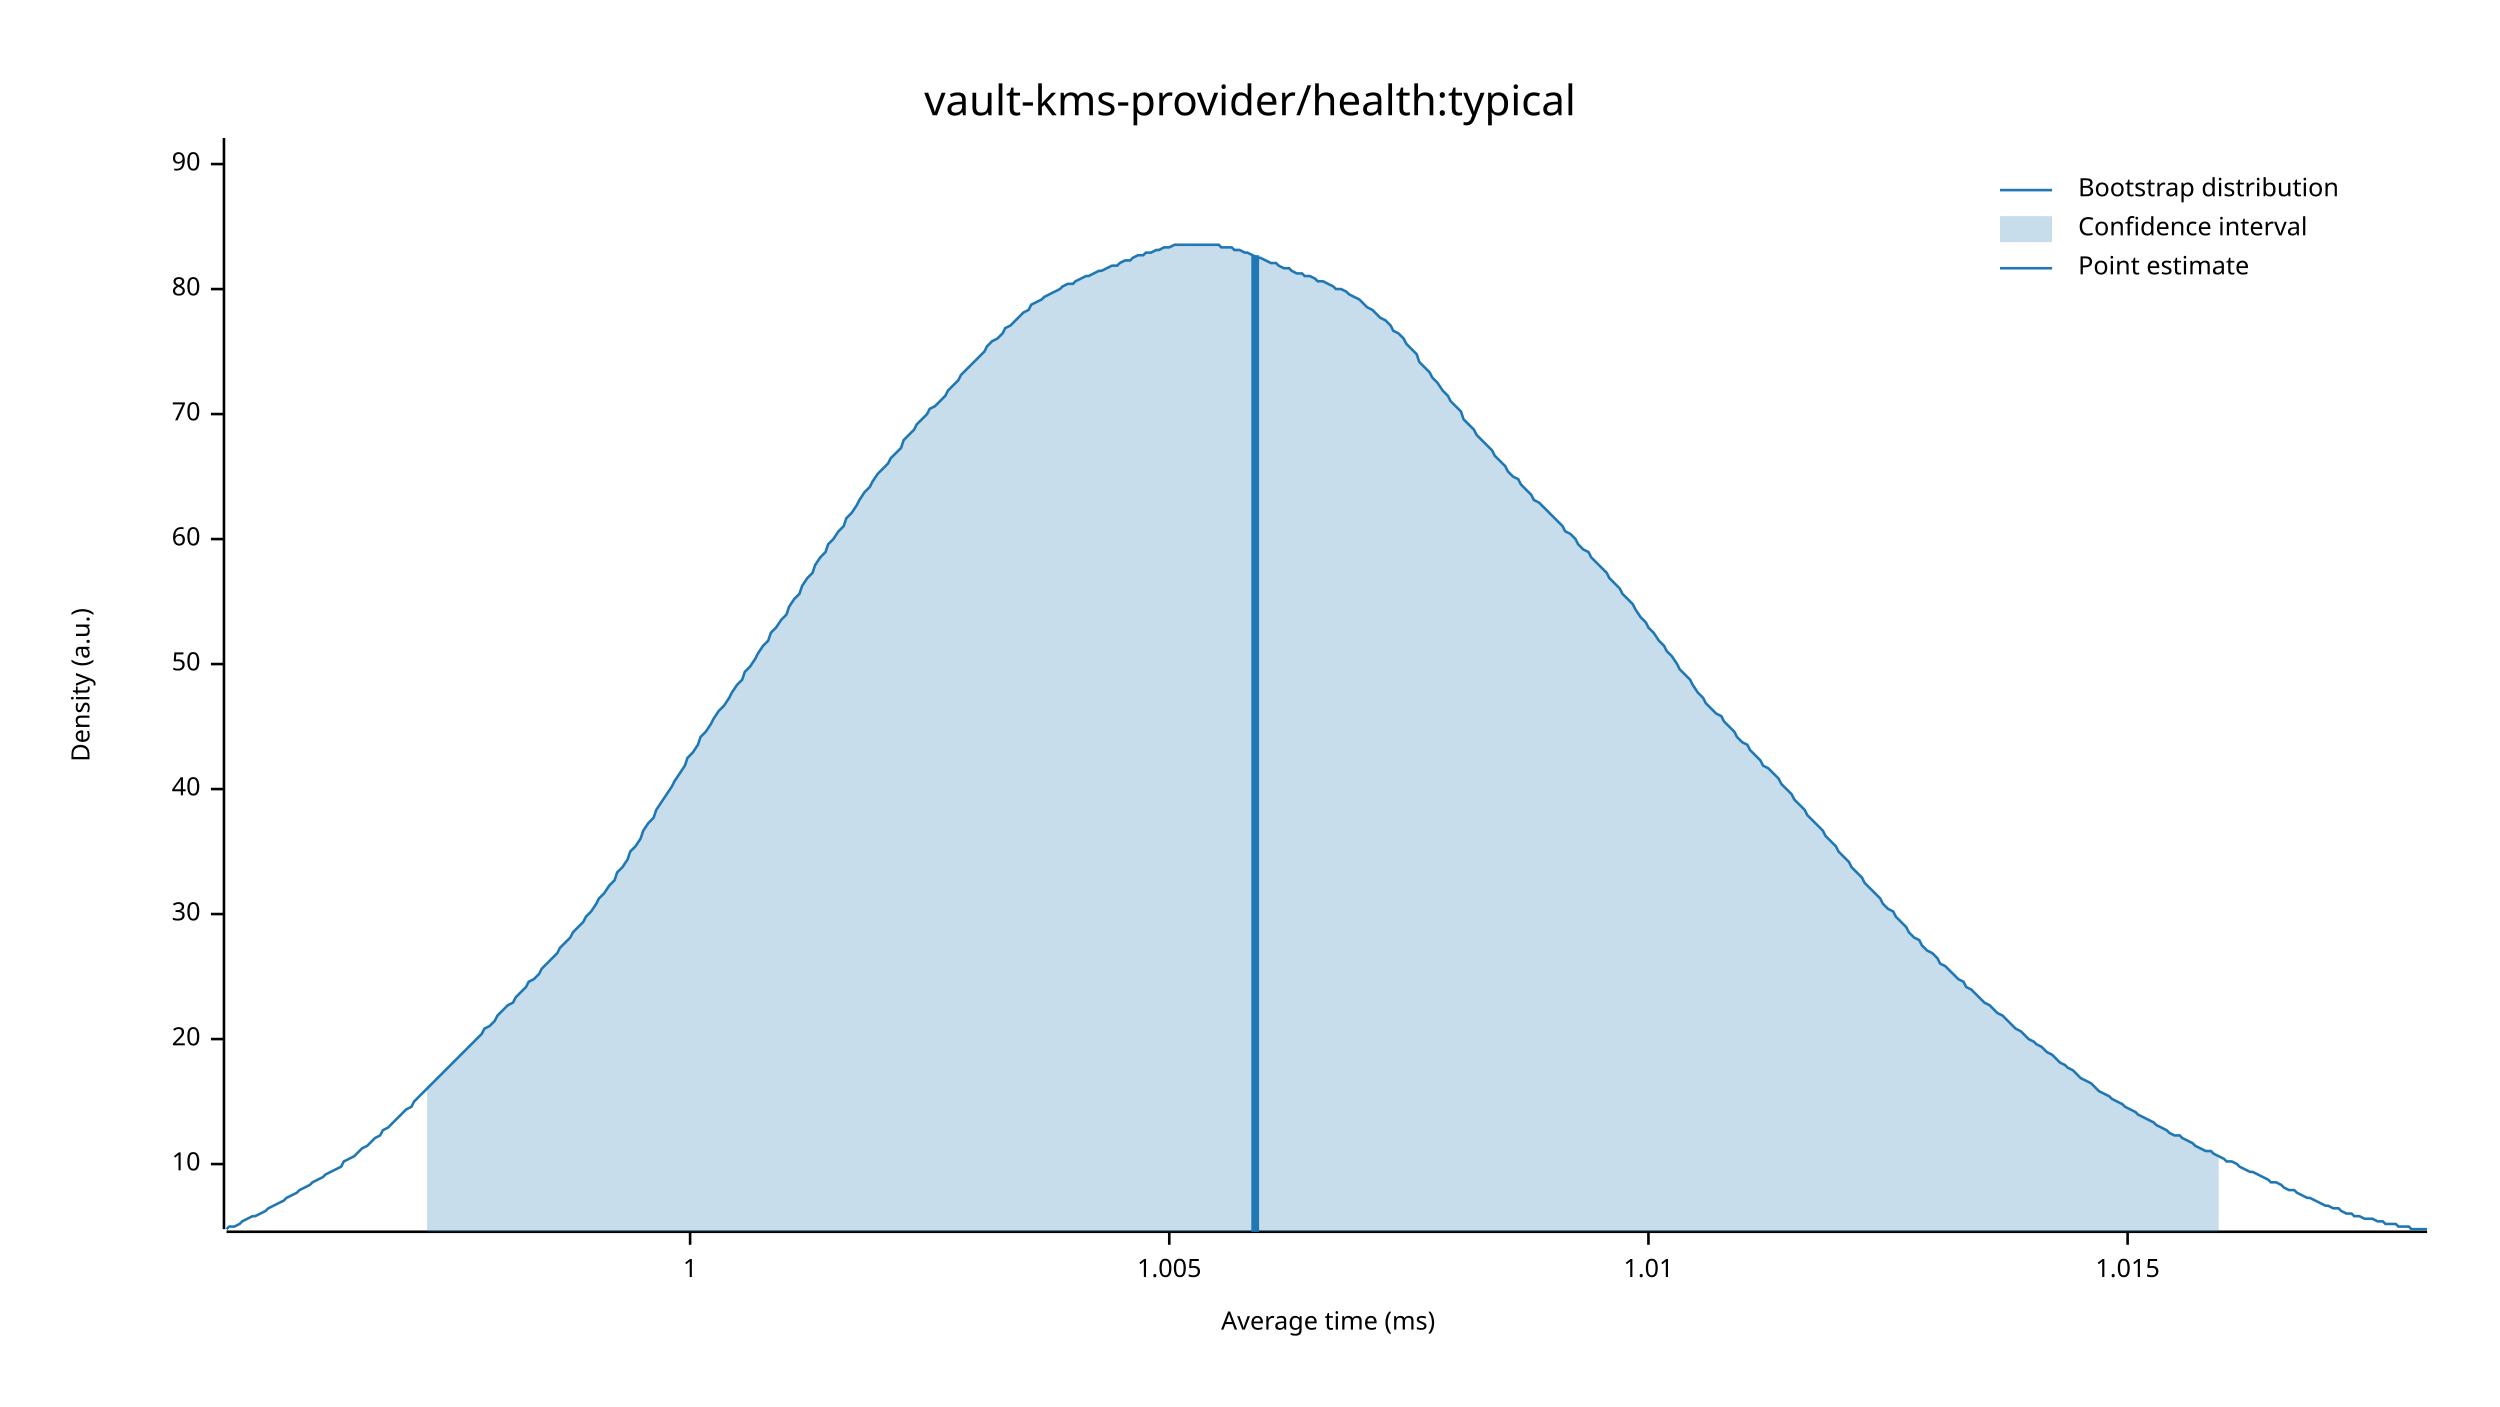
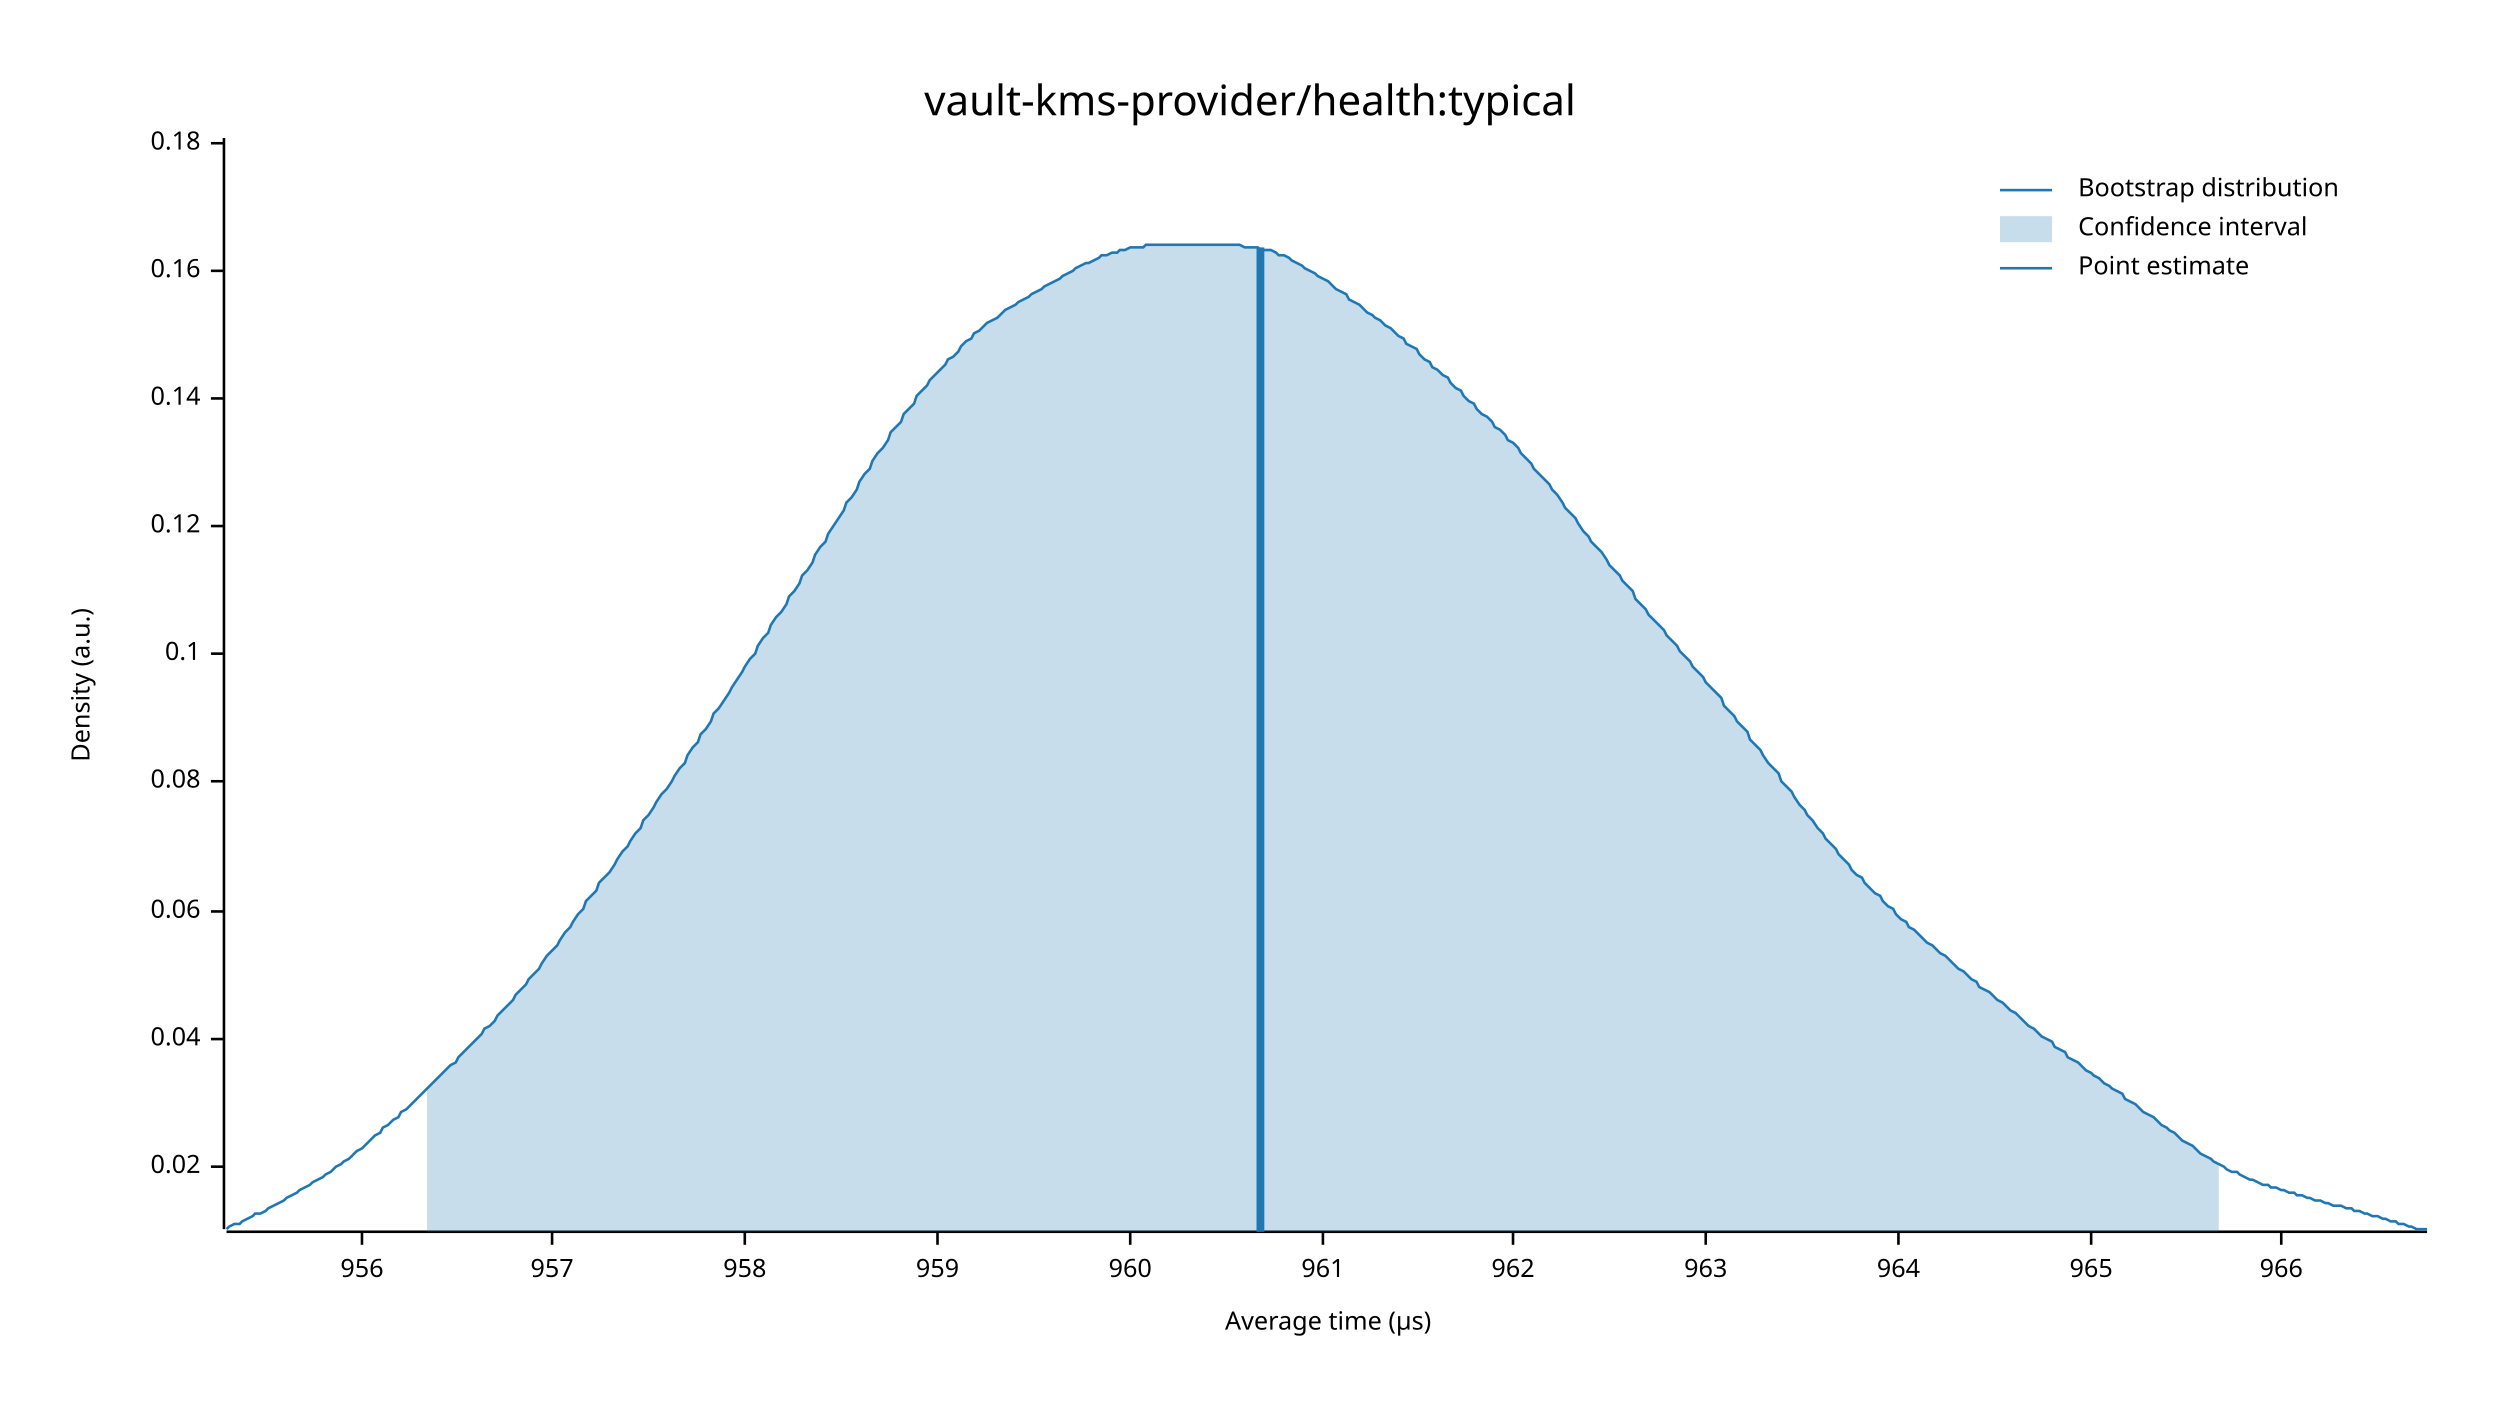
<svg xmlns="http://www.w3.org/2000/svg" width="960" height="540" viewBox="0 0 960 540">
  <text x="480" y="32" dy="0.76em" text-anchor="middle" font-family="sans-serif" font-size="16.129" opacity="1" fill="#000000">
vault-kms-provider/health:typical
</text>
  <text x="27" y="263" dy="0.76em" text-anchor="middle" font-family="sans-serif" font-size="9.677" opacity="1" fill="#000000" transform="rotate(270, 27, 263)">
Density (a.u.)
</text>
  <text x="510" y="513" dy="-0.5ex" text-anchor="middle" font-family="sans-serif" font-size="9.677" opacity="1" fill="#000000">
- Average time (ms)
+ Average time (µs)
</text>
  <polyline fill="none" opacity="1" stroke="#000000" stroke-width="1" points="86,53 86,472 " />
-   <text x="77" y="447" dy="0.5ex" text-anchor="end" font-family="sans-serif" font-size="9.677" opacity="1" fill="#000000">
- 10
+   <text x="77" y="448" dy="0.5ex" text-anchor="end" font-family="sans-serif" font-size="9.677" opacity="1" fill="#000000">
+ 0.02
</text>
-   <polyline fill="none" opacity="1" stroke="#000000" stroke-width="1" points="81,447 86,447 " />
+   <polyline fill="none" opacity="1" stroke="#000000" stroke-width="1" points="81,448 86,448 " />
  <text x="77" y="399" dy="0.5ex" text-anchor="end" font-family="sans-serif" font-size="9.677" opacity="1" fill="#000000">
- 20
+ 0.04
</text>
  <polyline fill="none" opacity="1" stroke="#000000" stroke-width="1" points="81,399 86,399 " />
-   <text x="77" y="351" dy="0.5ex" text-anchor="end" font-family="sans-serif" font-size="9.677" opacity="1" fill="#000000">
- 30
+   <text x="77" y="350" dy="0.5ex" text-anchor="end" font-family="sans-serif" font-size="9.677" opacity="1" fill="#000000">
+ 0.06
</text>
-   <polyline fill="none" opacity="1" stroke="#000000" stroke-width="1" points="81,351 86,351 " />
-   <text x="77" y="303" dy="0.5ex" text-anchor="end" font-family="sans-serif" font-size="9.677" opacity="1" fill="#000000">
- 40
+   <polyline fill="none" opacity="1" stroke="#000000" stroke-width="1" points="81,350 86,350 " />
+   <text x="77" y="300" dy="0.5ex" text-anchor="end" font-family="sans-serif" font-size="9.677" opacity="1" fill="#000000">
+ 0.08
</text>
-   <polyline fill="none" opacity="1" stroke="#000000" stroke-width="1" points="81,303 86,303 " />
-   <text x="77" y="255" dy="0.5ex" text-anchor="end" font-family="sans-serif" font-size="9.677" opacity="1" fill="#000000">
- 50
+   <polyline fill="none" opacity="1" stroke="#000000" stroke-width="1" points="81,300 86,300 " />
+   <text x="77" y="251" dy="0.5ex" text-anchor="end" font-family="sans-serif" font-size="9.677" opacity="1" fill="#000000">
+ 0.1
</text>
-   <polyline fill="none" opacity="1" stroke="#000000" stroke-width="1" points="81,255 86,255 " />
-   <text x="77" y="207" dy="0.5ex" text-anchor="end" font-family="sans-serif" font-size="9.677" opacity="1" fill="#000000">
- 60
+   <polyline fill="none" opacity="1" stroke="#000000" stroke-width="1" points="81,251 86,251 " />
+   <text x="77" y="202" dy="0.5ex" text-anchor="end" font-family="sans-serif" font-size="9.677" opacity="1" fill="#000000">
+ 0.12
</text>
-   <polyline fill="none" opacity="1" stroke="#000000" stroke-width="1" points="81,207 86,207 " />
-   <text x="77" y="159" dy="0.5ex" text-anchor="end" font-family="sans-serif" font-size="9.677" opacity="1" fill="#000000">
- 70
+   <polyline fill="none" opacity="1" stroke="#000000" stroke-width="1" points="81,202 86,202 " />
+   <text x="77" y="153" dy="0.5ex" text-anchor="end" font-family="sans-serif" font-size="9.677" opacity="1" fill="#000000">
+ 0.14
</text>
-   <polyline fill="none" opacity="1" stroke="#000000" stroke-width="1" points="81,159 86,159 " />
-   <text x="77" y="111" dy="0.5ex" text-anchor="end" font-family="sans-serif" font-size="9.677" opacity="1" fill="#000000">
- 80
+   <polyline fill="none" opacity="1" stroke="#000000" stroke-width="1" points="81,153 86,153 " />
+   <text x="77" y="104" dy="0.5ex" text-anchor="end" font-family="sans-serif" font-size="9.677" opacity="1" fill="#000000">
+ 0.16
</text>
-   <polyline fill="none" opacity="1" stroke="#000000" stroke-width="1" points="81,111 86,111 " />
-   <text x="77" y="63" dy="0.5ex" text-anchor="end" font-family="sans-serif" font-size="9.677" opacity="1" fill="#000000">
- 90
+   <polyline fill="none" opacity="1" stroke="#000000" stroke-width="1" points="81,104 86,104 " />
+   <text x="77" y="55" dy="0.5ex" text-anchor="end" font-family="sans-serif" font-size="9.677" opacity="1" fill="#000000">
+ 0.18
</text>
-   <polyline fill="none" opacity="1" stroke="#000000" stroke-width="1" points="81,63 86,63 " />
+   <polyline fill="none" opacity="1" stroke="#000000" stroke-width="1" points="81,55 86,55 " />
  <polyline fill="none" opacity="1" stroke="#000000" stroke-width="1" points="87,473 932,473 " />
-   <text x="265" y="483" dy="0.76em" text-anchor="middle" font-family="sans-serif" font-size="9.677" opacity="1" fill="#000000">
- 1
+   <text x="139" y="483" dy="0.76em" text-anchor="middle" font-family="sans-serif" font-size="9.677" opacity="1" fill="#000000">
+ 956
</text>
-   <polyline fill="none" opacity="1" stroke="#000000" stroke-width="1" points="265,473 265,478 " />
-   <text x="449" y="483" dy="0.76em" text-anchor="middle" font-family="sans-serif" font-size="9.677" opacity="1" fill="#000000">
- 1.005
+   <polyline fill="none" opacity="1" stroke="#000000" stroke-width="1" points="139,473 139,478 " />
+   <text x="212" y="483" dy="0.76em" text-anchor="middle" font-family="sans-serif" font-size="9.677" opacity="1" fill="#000000">
+ 957
</text>
-   <polyline fill="none" opacity="1" stroke="#000000" stroke-width="1" points="449,473 449,478 " />
-   <text x="633" y="483" dy="0.76em" text-anchor="middle" font-family="sans-serif" font-size="9.677" opacity="1" fill="#000000">
- 1.01
+   <polyline fill="none" opacity="1" stroke="#000000" stroke-width="1" points="212,473 212,478 " />
+   <text x="286" y="483" dy="0.76em" text-anchor="middle" font-family="sans-serif" font-size="9.677" opacity="1" fill="#000000">
+ 958
</text>
-   <polyline fill="none" opacity="1" stroke="#000000" stroke-width="1" points="633,473 633,478 " />
-   <text x="817" y="483" dy="0.76em" text-anchor="middle" font-family="sans-serif" font-size="9.677" opacity="1" fill="#000000">
- 1.015
+   <polyline fill="none" opacity="1" stroke="#000000" stroke-width="1" points="286,473 286,478 " />
+   <text x="360" y="483" dy="0.76em" text-anchor="middle" font-family="sans-serif" font-size="9.677" opacity="1" fill="#000000">
+ 959
</text>
-   <polyline fill="none" opacity="1" stroke="#000000" stroke-width="1" points="817,473 817,478 " />
-   <polyline fill="none" opacity="1" stroke="#1F78B4" stroke-width="1" points="87,472 88,471 90,471 92,470 93,469 95,468 97,467 98,467 100,466 102,465 103,464 105,463 107,462 109,461 110,460 112,459 114,458 115,457 117,456 119,455 120,454 122,453 124,452 125,451 127,450 129,449 131,448 132,446 134,445 136,444 137,443 139,441 141,440 142,439 144,437 146,436 147,434 149,433 151,431 153,429 154,428 156,426 158,425 159,423 161,421 163,419 164,418 166,416 168,414 169,413 171,411 173,409 175,407 176,406 178,404 180,402 181,401 183,399 185,397 186,395 188,394 190,392 191,390 193,388 195,386 197,385 198,383 200,381 202,379 203,377 205,376 207,374 208,372 210,370 212,368 214,366 215,364 217,362 219,360 220,358 222,356 224,354 225,352 227,350 229,347 230,345 232,343 234,340 236,338 237,335 239,333 241,330 242,327 244,325 246,322 247,319 249,316 251,314 252,311 254,308 256,305 258,302 259,300 261,297 263,294 264,291 266,289 268,286 269,283 271,281 273,278 274,276 276,273 278,271 280,268 281,266 283,263 285,261 286,258 288,256 290,253 291,251 293,248 295,246 296,243 298,241 300,238 302,236 303,233 305,230 307,228 308,225 310,222 312,220 313,217 315,214 317,212 318,209 320,207 322,204 324,202 325,199 327,197 329,194 330,192 332,189 334,187 335,185 337,182 339,180 341,178 342,176 344,174 346,172 347,169 349,167 351,165 352,163 354,161 356,159 357,157 359,156 361,154 363,152 364,150 366,148 368,146 369,144 371,142 373,140 374,139 376,137 378,135 379,133 381,131 383,130 385,128 386,126 388,125 390,123 391,122 393,120 395,119 396,117 398,116 400,115 401,114 403,113 405,112 407,111 408,110 410,109 412,109 413,108 415,107 417,106 418,106 420,105 422,104 423,104 425,103 427,102 429,102 430,101 432,100 434,100 435,99 437,98 439,98 440,97 442,97 444,96 445,96 447,95 449,95 451,94 452,94 454,94 456,94 457,94 459,94 461,94 462,94 464,94 466,94 468,94 469,95 471,95 473,95 474,96 476,96 478,97 479,97 481,98 483,99 484,99 486,100 488,101 490,101 491,102 493,103 495,103 496,104 498,105 500,105 501,106 503,106 505,107 506,108 508,108 510,109 512,110 513,111 515,111 517,112 518,113 520,114 522,115 523,116 525,118 527,119 528,120 530,122 532,123 534,125 535,127 537,128 539,130 540,132 542,134 544,136 545,139 547,141 549,143 550,145 552,147 554,150 556,152 557,154 559,156 561,158 562,161 564,163 566,165 567,167 569,169 571,171 573,173 574,175 576,177 578,179 579,181 581,183 583,184 584,186 586,188 588,190 589,192 591,193 593,195 595,197 596,198 598,200 600,202 601,204 603,205 605,207 606,209 608,211 610,212 611,214 613,216 615,218 617,220 618,222 620,224 622,226 623,228 625,230 627,232 628,234 630,237 632,239 633,241 635,243 637,246 639,248 640,250 642,252 644,255 645,257 647,259 649,261 650,263 652,266 654,268 655,270 657,272 659,274 661,275 662,277 664,279 666,281 667,283 669,285 671,286 672,288 674,290 676,292 677,294 679,295 681,297 683,299 684,301 686,303 688,305 689,307 691,309 693,311 694,313 696,315 698,317 700,319 701,321 703,323 705,325 706,327 708,329 710,331 711,333 713,335 715,337 716,339 718,341 720,343 722,345 723,347 725,349 727,350 728,352 730,354 732,356 733,358 735,360 737,361 738,363 740,365 742,366 744,368 745,370 747,371 749,373 750,374 752,376 754,377 755,379 757,380 759,382 760,383 762,385 764,386 766,388 767,389 769,390 771,392 772,393 774,395 776,396 777,397 779,399 781,400 782,401 784,402 786,404 788,405 789,406 791,408 793,409 794,410 796,411 798,413 799,414 801,415 803,416 804,417 806,419 808,420 810,421 811,422 813,423 815,424 816,425 818,426 820,427 821,428 823,429 825,430 827,431 828,432 830,433 832,434 833,435 835,436 837,436 838,437 840,438 842,439 843,440 845,441 847,442 849,442 850,443 852,444 854,445 855,446 857,446 859,447 860,448 862,449 864,450 865,450 867,451 869,452 871,453 872,454 874,454 876,455 877,456 879,457 881,457 882,458 884,459 886,460 887,460 889,461 891,462 893,463 894,463 896,464 898,464 899,465 901,466 903,466 904,467 906,467 908,468 909,468 911,468 913,469 915,469 916,470 918,470 920,470 921,471 923,471 925,471 926,472 928,472 930,472 932,472 " />
-   <polygon opacity="0.25" fill="#1F78B4" points="164,418 166,416 168,414 169,413 171,411 173,409 175,407 176,406 178,404 180,402 181,401 183,399 185,397 186,395 188,394 190,392 191,390 193,388 195,386 197,385 198,383 200,381 202,379 203,377 205,376 207,374 208,372 210,370 212,368 214,366 215,364 217,362 219,360 220,358 222,356 224,354 225,352 227,350 229,347 230,345 232,343 234,340 236,338 237,335 239,333 241,330 242,327 244,325 246,322 247,319 249,316 251,314 252,311 254,308 256,305 258,302 259,300 261,297 263,294 264,291 266,289 268,286 269,283 271,281 273,278 274,276 276,273 278,271 280,268 281,266 283,263 285,261 286,258 288,256 290,253 291,251 293,248 295,246 296,243 298,241 300,238 302,236 303,233 305,230 307,228 308,225 310,222 312,220 313,217 315,214 317,212 318,209 320,207 322,204 324,202 325,199 327,197 329,194 330,192 332,189 334,187 335,185 337,182 339,180 341,178 342,176 344,174 346,172 347,169 349,167 351,165 352,163 354,161 356,159 357,157 359,156 361,154 363,152 364,150 366,148 368,146 369,144 371,142 373,140 374,139 376,137 378,135 379,133 381,131 383,130 385,128 386,126 388,125 390,123 391,122 393,120 395,119 396,117 398,116 400,115 401,114 403,113 405,112 407,111 408,110 410,109 412,109 413,108 415,107 417,106 418,106 420,105 422,104 423,104 425,103 427,102 429,102 430,101 432,100 434,100 435,99 437,98 439,98 440,97 442,97 444,96 445,96 447,95 449,95 451,94 452,94 454,94 456,94 457,94 459,94 461,94 462,94 464,94 466,94 468,94 469,95 471,95 473,95 474,96 476,96 478,97 479,97 481,98 483,99 484,99 486,100 488,101 490,101 491,102 493,103 495,103 496,104 498,105 500,105 501,106 503,106 505,107 506,108 508,108 510,109 512,110 513,111 515,111 517,112 518,113 520,114 522,115 523,116 525,118 527,119 528,120 530,122 532,123 534,125 535,127 537,128 539,130 540,132 542,134 544,136 545,139 547,141 549,143 550,145 552,147 554,150 556,152 557,154 559,156 561,158 562,161 564,163 566,165 567,167 569,169 571,171 573,173 574,175 576,177 578,179 579,181 581,183 583,184 584,186 586,188 588,190 589,192 591,193 593,195 595,197 596,198 598,200 600,202 601,204 603,205 605,207 606,209 608,211 610,212 611,214 613,216 615,218 617,220 618,222 620,224 622,226 623,228 625,230 627,232 628,234 630,237 632,239 633,241 635,243 637,246 639,248 640,250 642,252 644,255 645,257 647,259 649,261 650,263 652,266 654,268 655,270 657,272 659,274 661,275 662,277 664,279 666,281 667,283 669,285 671,286 672,288 674,290 676,292 677,294 679,295 681,297 683,299 684,301 686,303 688,305 689,307 691,309 693,311 694,313 696,315 698,317 700,319 701,321 703,323 705,325 706,327 708,329 710,331 711,333 713,335 715,337 716,339 718,341 720,343 722,345 723,347 725,349 727,350 728,352 730,354 732,356 733,358 735,360 737,361 738,363 740,365 742,366 744,368 745,370 747,371 749,373 750,374 752,376 754,377 755,379 757,380 759,382 760,383 762,385 764,386 766,388 767,389 769,390 771,392 772,393 774,395 776,396 777,397 779,399 781,400 782,401 784,402 786,404 788,405 789,406 791,408 793,409 794,410 796,411 798,413 799,414 801,415 803,416 804,417 806,419 808,420 810,421 811,422 813,423 815,424 816,425 818,426 820,427 821,428 823,429 825,430 827,431 828,432 830,433 832,434 833,435 835,436 837,436 838,437 840,438 842,439 843,440 845,441 847,442 849,442 850,443 852,444 852,473 164,473 " />
-   <polyline fill="none" opacity="1" stroke="#1F78B4" stroke-width="3" points="482,473 482,98 " />
+   <polyline fill="none" opacity="1" stroke="#000000" stroke-width="1" points="360,473 360,478 " />
+   <text x="434" y="483" dy="0.76em" text-anchor="middle" font-family="sans-serif" font-size="9.677" opacity="1" fill="#000000">
+ 960
+ </text>
+   <polyline fill="none" opacity="1" stroke="#000000" stroke-width="1" points="434,473 434,478 " />
+   <text x="508" y="483" dy="0.76em" text-anchor="middle" font-family="sans-serif" font-size="9.677" opacity="1" fill="#000000">
+ 961
+ </text>
+   <polyline fill="none" opacity="1" stroke="#000000" stroke-width="1" points="508,473 508,478 " />
+   <text x="581" y="483" dy="0.76em" text-anchor="middle" font-family="sans-serif" font-size="9.677" opacity="1" fill="#000000">
+ 962
+ </text>
+   <polyline fill="none" opacity="1" stroke="#000000" stroke-width="1" points="581,473 581,478 " />
+   <text x="655" y="483" dy="0.76em" text-anchor="middle" font-family="sans-serif" font-size="9.677" opacity="1" fill="#000000">
+ 963
+ </text>
+   <polyline fill="none" opacity="1" stroke="#000000" stroke-width="1" points="655,473 655,478 " />
+   <text x="729" y="483" dy="0.76em" text-anchor="middle" font-family="sans-serif" font-size="9.677" opacity="1" fill="#000000">
+ 964
+ </text>
+   <polyline fill="none" opacity="1" stroke="#000000" stroke-width="1" points="729,473 729,478 " />
+   <text x="803" y="483" dy="0.76em" text-anchor="middle" font-family="sans-serif" font-size="9.677" opacity="1" fill="#000000">
+ 965
+ </text>
+   <polyline fill="none" opacity="1" stroke="#000000" stroke-width="1" points="803,473 803,478 " />
+   <text x="876" y="483" dy="0.76em" text-anchor="middle" font-family="sans-serif" font-size="9.677" opacity="1" fill="#000000">
+ 966
+ </text>
+   <polyline fill="none" opacity="1" stroke="#000000" stroke-width="1" points="876,473 876,478 " />
+   <polyline fill="none" opacity="1" stroke="#1F78B4" stroke-width="1" points="87,472 88,471 90,470 92,470 93,469 95,468 97,467 98,466 100,466 102,465 103,464 105,463 107,462 109,461 110,460 112,459 114,458 115,457 117,456 119,455 120,454 122,453 124,452 125,451 127,450 129,448 131,447 132,446 134,445 136,443 137,442 139,441 141,439 142,438 144,436 146,435 147,433 149,432 151,430 153,429 154,427 156,426 158,424 159,423 161,421 163,419 164,418 166,416 168,414 169,413 171,411 173,409 175,408 176,406 178,404 180,402 181,401 183,399 185,397 186,395 188,394 190,392 191,390 193,388 195,386 197,384 198,382 200,380 202,378 203,376 205,374 207,372 208,370 210,367 212,365 214,363 215,361 217,358 219,356 220,354 222,351 224,349 225,346 227,344 229,342 230,339 232,337 234,335 236,332 237,330 239,327 241,325 242,323 244,320 246,318 247,315 249,313 251,310 252,308 254,305 256,303 258,300 259,298 261,295 263,293 264,290 266,287 268,285 269,282 271,280 273,277 274,274 276,272 278,269 280,266 281,264 283,261 285,258 286,256 288,253 290,251 291,248 293,245 295,243 296,240 298,237 300,235 302,232 303,229 305,227 307,224 308,221 310,219 312,216 313,213 315,210 317,208 318,205 320,202 322,199 324,196 325,193 327,191 329,188 330,185 332,182 334,180 335,177 337,174 339,172 341,169 342,166 344,164 346,162 347,159 349,157 351,155 352,152 354,150 356,148 357,146 359,144 361,142 363,140 364,138 366,137 368,135 369,133 371,131 373,130 374,128 376,127 378,125 379,124 381,123 383,122 385,120 386,119 388,118 390,117 391,116 393,115 395,114 396,113 398,112 400,111 401,110 403,109 405,108 407,107 408,106 410,105 412,104 413,103 415,102 417,101 418,101 420,100 422,99 423,98 425,98 427,97 429,97 430,96 432,96 434,95 435,95 437,95 439,95 440,94 442,94 444,94 445,94 447,94 449,94 451,94 452,94 454,94 456,94 457,94 459,94 461,94 462,94 464,94 466,94 468,94 469,94 471,94 473,94 474,94 476,94 478,95 479,95 481,95 483,95 484,96 486,96 488,96 490,97 491,98 493,98 495,99 496,100 498,101 500,102 501,103 503,104 505,105 506,106 508,107 510,108 512,110 513,111 515,112 517,113 518,115 520,116 522,117 523,118 525,120 527,121 528,122 530,123 532,125 534,126 535,127 537,129 539,130 540,132 542,133 544,134 545,136 547,138 549,139 550,141 552,142 554,144 556,145 557,147 559,149 561,150 562,152 564,154 566,155 567,157 569,159 571,160 573,162 574,164 576,165 578,167 579,169 581,170 583,172 584,174 586,176 588,178 589,180 591,182 593,184 595,186 596,188 598,190 600,193 601,195 603,197 605,199 606,201 608,204 610,206 611,208 613,210 615,212 617,215 618,217 620,219 622,221 623,223 625,225 627,227 628,230 630,232 632,234 633,236 635,238 637,240 639,242 640,244 642,246 644,248 645,250 647,252 649,254 650,256 652,258 654,260 655,262 657,264 659,266 661,268 662,271 664,273 666,275 667,277 669,279 671,281 672,284 674,286 676,288 677,290 679,293 681,295 683,297 684,300 686,302 688,304 689,306 691,309 693,311 694,313 696,315 698,318 700,320 701,322 703,324 705,326 706,328 708,330 710,332 711,334 713,336 715,337 716,339 718,341 720,343 722,344 723,346 725,348 727,349 728,351 730,353 732,354 733,356 735,357 737,359 738,360 740,362 742,363 744,365 745,366 747,367 749,369 750,370 752,372 754,373 755,374 757,376 759,377 760,379 762,380 764,381 766,383 767,384 769,385 771,387 772,388 774,389 776,391 777,392 779,394 781,395 782,396 784,398 786,399 788,400 789,402 791,403 793,404 794,406 796,407 798,408 799,409 801,411 803,412 804,413 806,414 808,416 810,417 811,418 813,419 815,420 816,422 818,423 820,424 821,425 823,427 825,428 827,429 828,430 830,432 832,433 833,434 835,435 837,437 838,438 840,439 842,440 843,441 845,443 847,444 849,445 850,446 852,447 854,448 855,449 857,450 859,450 860,451 862,452 864,453 865,453 867,454 869,455 871,455 872,456 874,456 876,457 877,457 879,458 881,458 882,459 884,459 886,460 887,460 889,461 891,461 893,462 894,462 896,463 898,463 899,463 901,464 903,464 904,465 906,465 908,466 909,466 911,467 913,467 915,468 916,468 918,469 920,469 921,470 923,470 925,471 926,471 928,472 930,472 932,472 " />
+   <polygon opacity="0.25" fill="#1F78B4" points="164,418 166,416 168,414 169,413 171,411 173,409 175,408 176,406 178,404 180,402 181,401 183,399 185,397 186,395 188,394 190,392 191,390 193,388 195,386 197,384 198,382 200,380 202,378 203,376 205,374 207,372 208,370 210,367 212,365 214,363 215,361 217,358 219,356 220,354 222,351 224,349 225,346 227,344 229,342 230,339 232,337 234,335 236,332 237,330 239,327 241,325 242,323 244,320 246,318 247,315 249,313 251,310 252,308 254,305 256,303 258,300 259,298 261,295 263,293 264,290 266,287 268,285 269,282 271,280 273,277 274,274 276,272 278,269 280,266 281,264 283,261 285,258 286,256 288,253 290,251 291,248 293,245 295,243 296,240 298,237 300,235 302,232 303,229 305,227 307,224 308,221 310,219 312,216 313,213 315,210 317,208 318,205 320,202 322,199 324,196 325,193 327,191 329,188 330,185 332,182 334,180 335,177 337,174 339,172 341,169 342,166 344,164 346,162 347,159 349,157 351,155 352,152 354,150 356,148 357,146 359,144 361,142 363,140 364,138 366,137 368,135 369,133 371,131 373,130 374,128 376,127 378,125 379,124 381,123 383,122 385,120 386,119 388,118 390,117 391,116 393,115 395,114 396,113 398,112 400,111 401,110 403,109 405,108 407,107 408,106 410,105 412,104 413,103 415,102 417,101 418,101 420,100 422,99 423,98 425,98 427,97 429,97 430,96 432,96 434,95 435,95 437,95 439,95 440,94 442,94 444,94 445,94 447,94 449,94 451,94 452,94 454,94 456,94 457,94 459,94 461,94 462,94 464,94 466,94 468,94 469,94 471,94 473,94 474,94 476,94 478,95 479,95 481,95 483,95 484,96 486,96 488,96 490,97 491,98 493,98 495,99 496,100 498,101 500,102 501,103 503,104 505,105 506,106 508,107 510,108 512,110 513,111 515,112 517,113 518,115 520,116 522,117 523,118 525,120 527,121 528,122 530,123 532,125 534,126 535,127 537,129 539,130 540,132 542,133 544,134 545,136 547,138 549,139 550,141 552,142 554,144 556,145 557,147 559,149 561,150 562,152 564,154 566,155 567,157 569,159 571,160 573,162 574,164 576,165 578,167 579,169 581,170 583,172 584,174 586,176 588,178 589,180 591,182 593,184 595,186 596,188 598,190 600,193 601,195 603,197 605,199 606,201 608,204 610,206 611,208 613,210 615,212 617,215 618,217 620,219 622,221 623,223 625,225 627,227 628,230 630,232 632,234 633,236 635,238 637,240 639,242 640,244 642,246 644,248 645,250 647,252 649,254 650,256 652,258 654,260 655,262 657,264 659,266 661,268 662,271 664,273 666,275 667,277 669,279 671,281 672,284 674,286 676,288 677,290 679,293 681,295 683,297 684,300 686,302 688,304 689,306 691,309 693,311 694,313 696,315 698,318 700,320 701,322 703,324 705,326 706,328 708,330 710,332 711,334 713,336 715,337 716,339 718,341 720,343 722,344 723,346 725,348 727,349 728,351 730,353 732,354 733,356 735,357 737,359 738,360 740,362 742,363 744,365 745,366 747,367 749,369 750,370 752,372 754,373 755,374 757,376 759,377 760,379 762,380 764,381 766,383 767,384 769,385 771,387 772,388 774,389 776,391 777,392 779,394 781,395 782,396 784,398 786,399 788,400 789,402 791,403 793,404 794,406 796,407 798,408 799,409 801,411 803,412 804,413 806,414 808,416 810,417 811,418 813,419 815,420 816,422 818,423 820,424 821,425 823,427 825,428 827,429 828,430 830,432 832,433 833,434 835,435 837,437 838,438 840,439 842,440 843,441 845,443 847,444 849,445 850,446 852,447 852,473 164,473 " />
+   <polyline fill="none" opacity="1" stroke="#1F78B4" stroke-width="3" points="484,473 484,95 " />
  <text x="798" y="68" dy="0.76em" text-anchor="start" font-family="sans-serif" font-size="9.677" opacity="1" fill="#000000">
Bootstrap distribution
</text>
  <text x="798" y="83" dy="0.76em" text-anchor="start" font-family="sans-serif" font-size="9.677" opacity="1" fill="#000000">
Confidence interval
</text>
  <text x="798" y="98" dy="0.76em" text-anchor="start" font-family="sans-serif" font-size="9.677" opacity="1" fill="#000000">
Point estimate
</text>
  <polyline fill="none" opacity="1" stroke="#1F78B4" stroke-width="1" points="768,73 788,73 " />
  <rect x="768" y="83" width="20" height="10" opacity="0.25" fill="#1F78B4" stroke="none" />
  <polyline fill="none" opacity="1" stroke="#1F78B4" stroke-width="1" points="768,103 788,103 " />
</svg>
